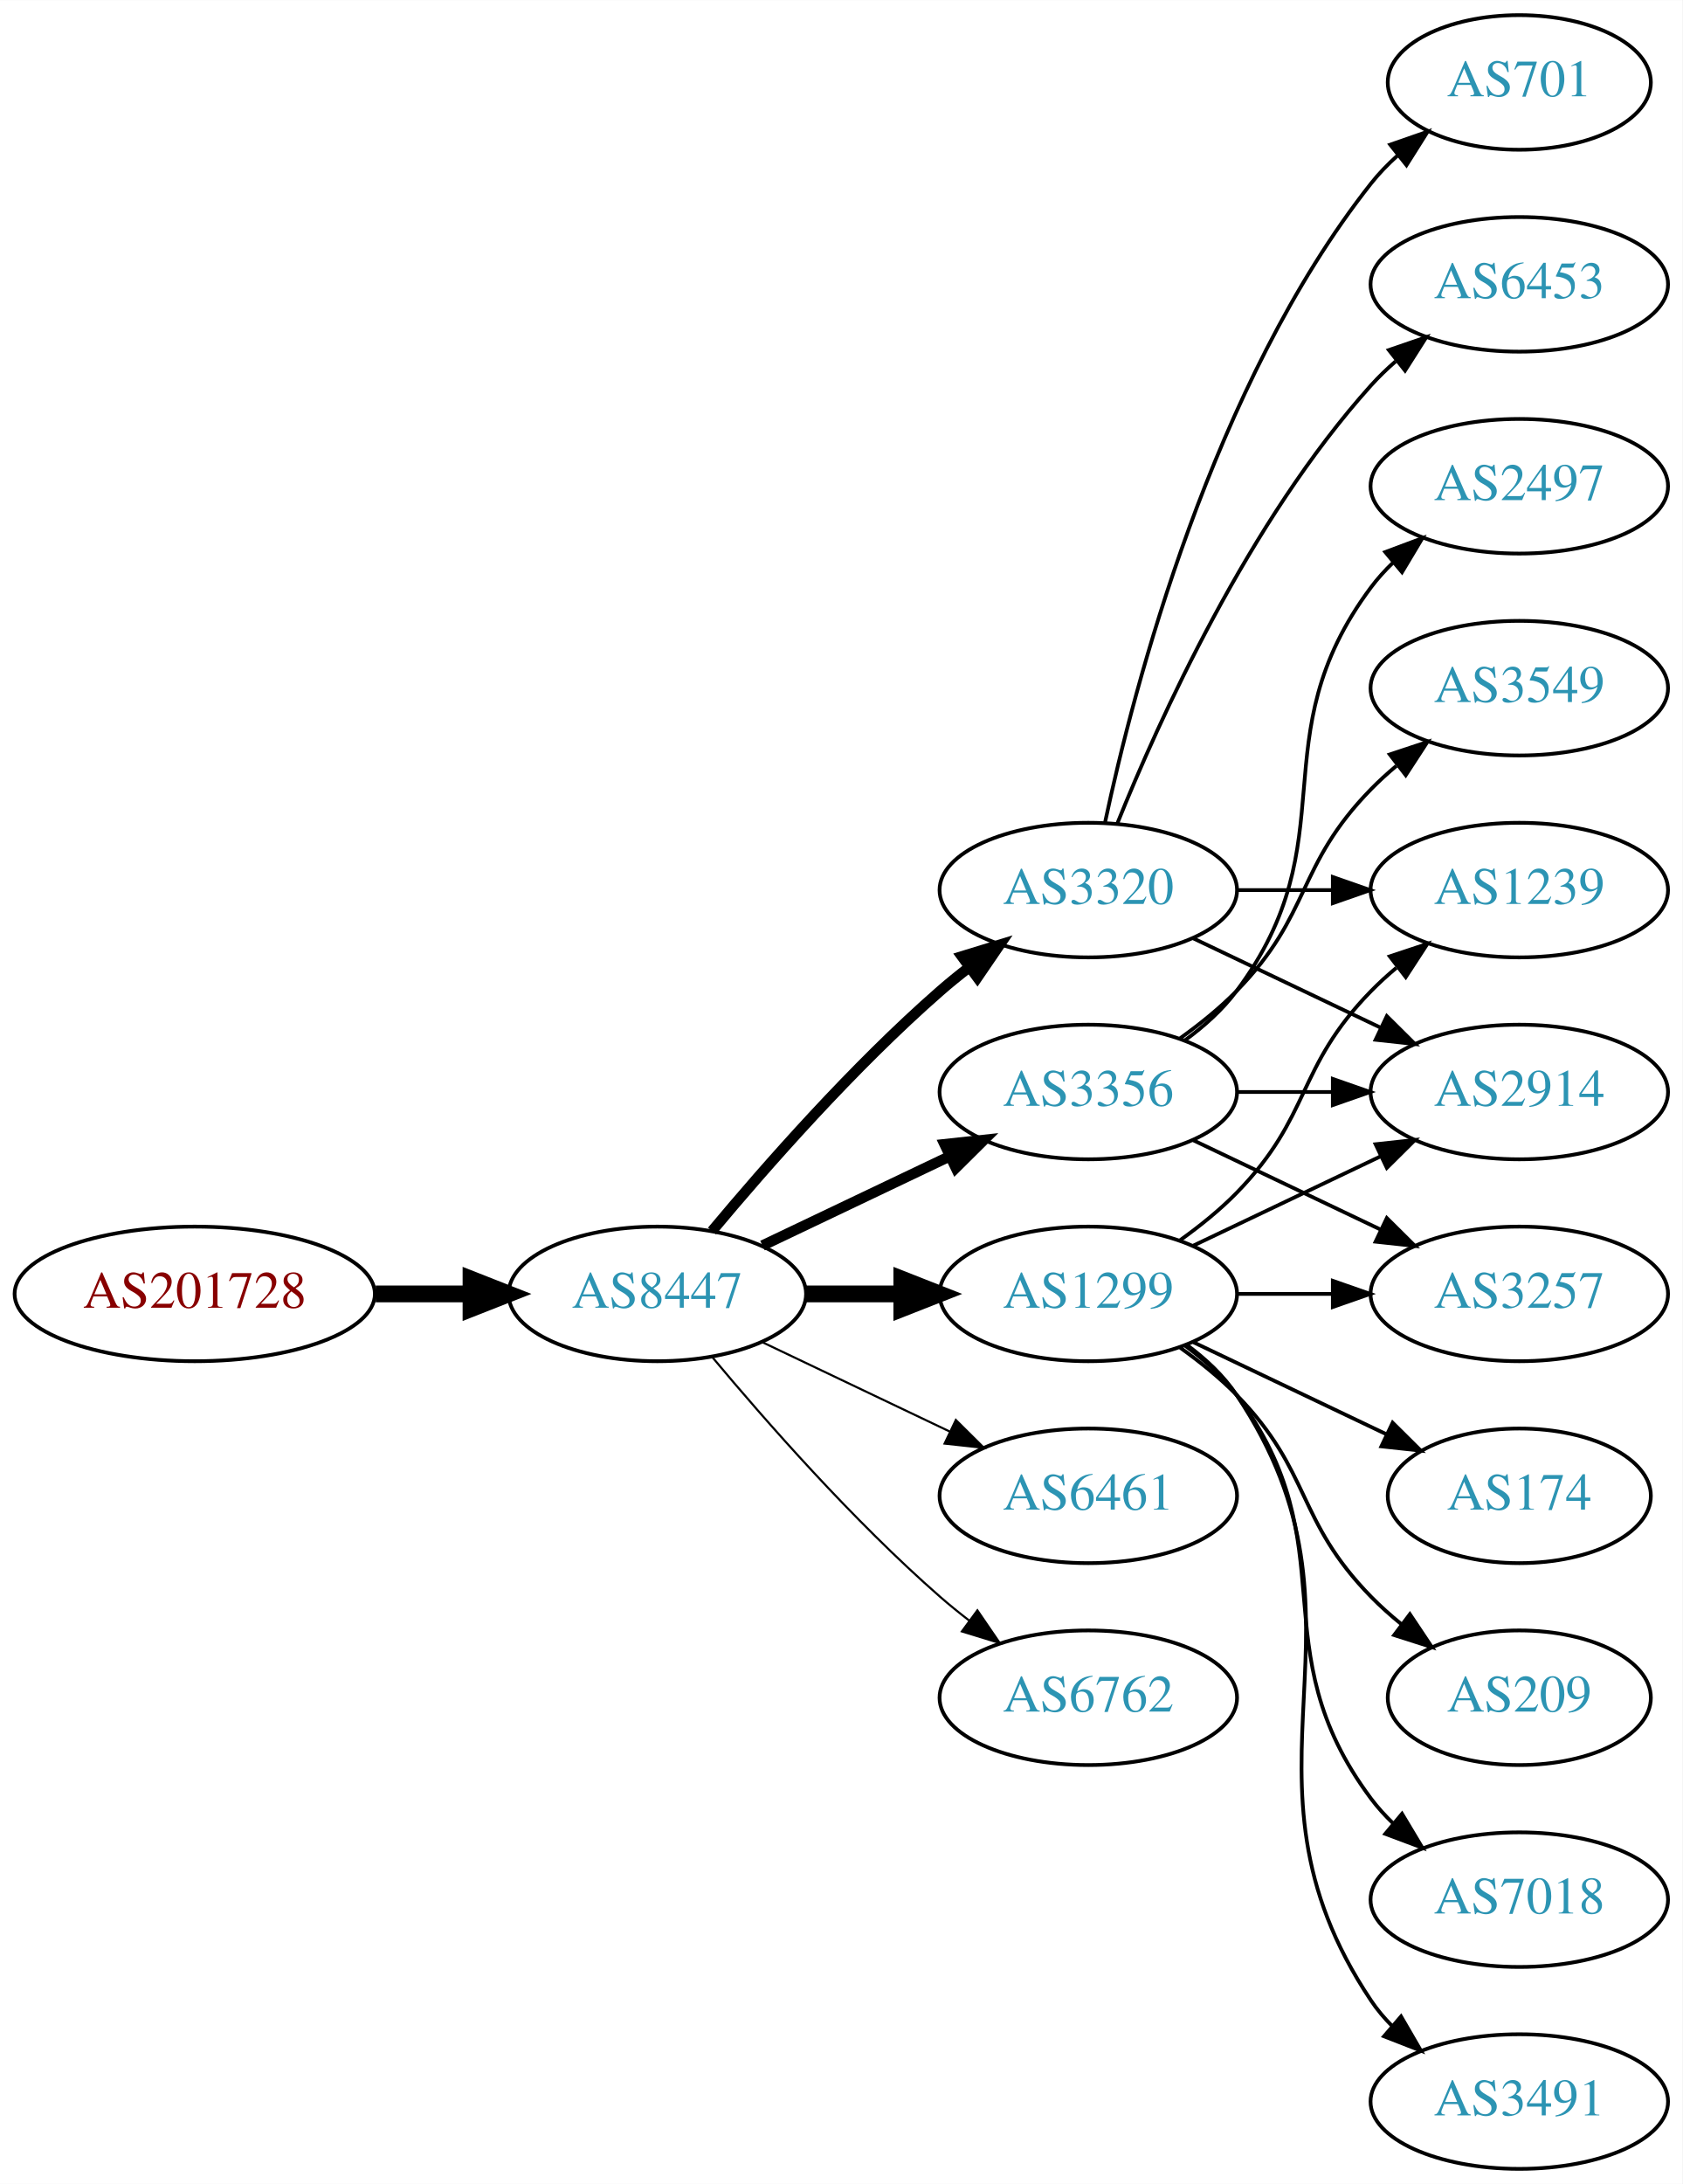
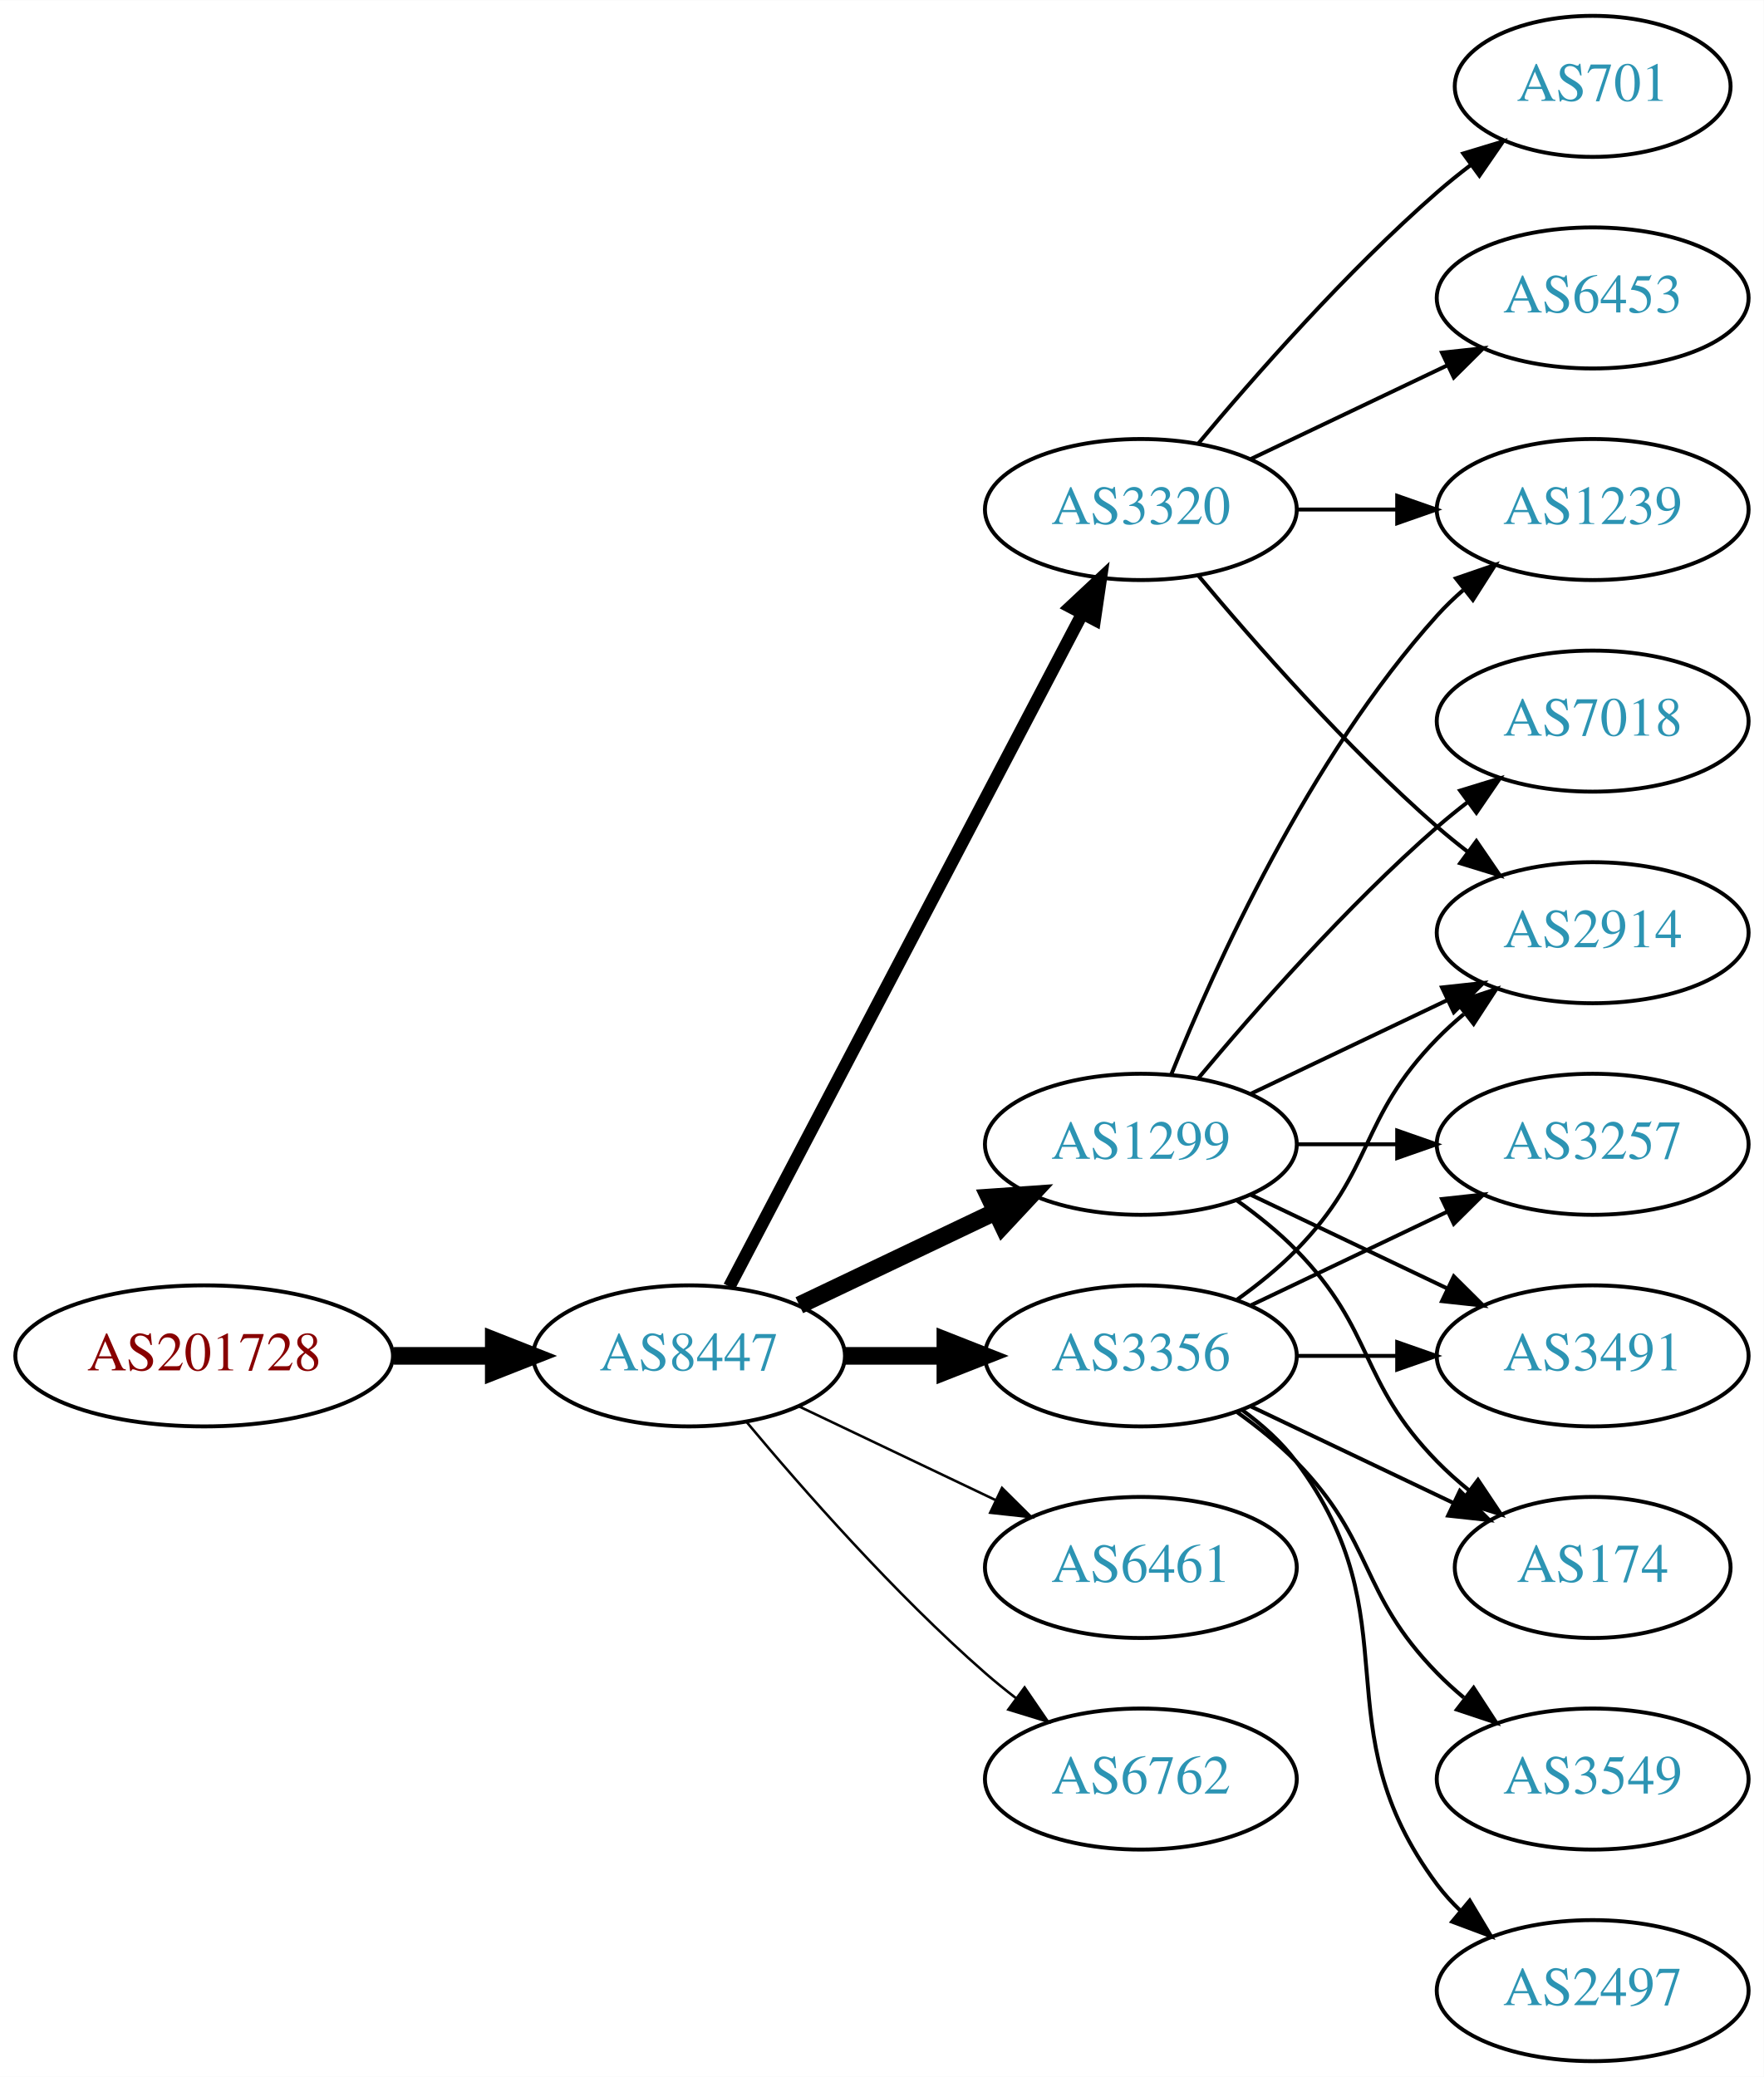
- <svg xmlns="http://www.w3.org/2000/svg" xmlns:xlink="http://www.w3.org/1999/xlink" width="450pt" height="584pt" viewBox="0.00 0.00 450.07 584.00">
-   <g id="graph0" class="graph" transform="scale(1 1) rotate(0) translate(4 580)">
-     <polygon fill="white" stroke="none" points="-4,4 -4,-580 446.07,-580 446.07,4 -4,4" />
+ <svg xmlns="http://www.w3.org/2000/svg" xmlns:xlink="http://www.w3.org/1999/xlink" width="450pt" height="530pt" viewBox="0.00 0.00 450.07 530.00">
+   <g id="graph0" class="graph" transform="scale(1 1) rotate(0) translate(4 526)">
+     <polygon fill="white" stroke="none" points="-4,4 -4,-526 446.07,-526 446.07,4 -4,4" />
    <g id="node1" class="node">
      <g id="a_node1">
        <a xlink:href="/asn/201728" xlink:title="AS201728 ~ DRUCK-AT-AS [AT]">
-           <ellipse fill="#ffffff" stroke="black" cx="48.096" cy="-234" rx="48.192" ry="18" />
-           <text text-anchor="middle" x="48.096" y="-230.3" font-family="Times,serif" font-size="14.00" fill="#880000">AS201728</text>
+           <ellipse fill="#ffffff" stroke="black" cx="48.096" cy="-180" rx="48.192" ry="18" />
+           <text text-anchor="middle" x="48.096" y="-176.3" font-family="Times,serif" font-size="14.00" fill="#880000">AS201728</text>
        </a>
      </g>
    </g>
    <g id="node2" class="node">
      <g id="a_node2">
        <a xlink:href="/asn/8447" xlink:title="AS8447 ~ A1 Telekom Austria AG [AT]">
-           <ellipse fill="#ffffff" stroke="black" cx="171.838" cy="-234" rx="39.794" ry="18" />
-           <text text-anchor="middle" x="171.838" y="-230.3" font-family="Times,serif" font-size="14.00" fill="#2c94b3">AS8447</text>
+           <ellipse fill="#ffffff" stroke="black" cx="171.838" cy="-180" rx="39.794" ry="18" />
+           <text text-anchor="middle" x="171.838" y="-176.3" font-family="Times,serif" font-size="14.00" fill="#2c94b3">AS8447</text>
        </a>
      </g>
    </g>
    <g id="edge1" class="edge">
-       <path fill="none" stroke="black" stroke-width="4.5" d="M96.513,-234C104.867,-234 113.577,-234 121.969,-234" />
-       <polygon fill="black" stroke="black" stroke-width="4.5" points="122.004,-237.938 132.004,-234 122.004,-230.063 122.004,-237.938" />
+       <path fill="none" stroke="black" stroke-width="4.5" d="M96.513,-180C104.867,-180 113.577,-180 121.969,-180" />
+       <polygon fill="black" stroke="black" stroke-width="4.5" points="122.004,-183.938 132.004,-180 122.004,-176.063 122.004,-183.938" />
    </g>
    <g id="node3" class="node">
      <g id="a_node3">
-         <a xlink:href="/asn/3320" xlink:title="AS3320 ~ DTAG [DE]">
-           <ellipse fill="#ffffff" stroke="black" cx="287.131" cy="-342" rx="39.794" ry="18" />
-           <text text-anchor="middle" x="287.131" y="-338.3" font-family="Times,serif" font-size="14.00" fill="#2c94b3">AS3320</text>
-         </a>
-       </g>
-     </g>
-     <g id="edge2" class="edge">
-       <path fill="none" stroke="black" stroke-width="2.812" d="M186.468,-250.817C200.751,-267.929 224.297,-294.745 247.484,-315 249.95,-317.154 252.589,-319.294 255.286,-321.372" />
-       <polygon fill="black" stroke="black" stroke-width="2.812" points="253.311,-324.264 263.44,-327.37 257.459,-318.625 253.311,-324.264" />
-     </g>
-     <g id="node4" class="node">
-       <g id="a_node4">
-         <a xlink:href="/asn/3356" xlink:title="AS3356 ~ Level 3 Parent, LLC [US]">
-           <ellipse fill="#ffffff" stroke="black" cx="287.131" cy="-288" rx="39.794" ry="18" />
-           <text text-anchor="middle" x="287.131" y="-284.3" font-family="Times,serif" font-size="14.00" fill="#2c94b3">AS3356</text>
-         </a>
-       </g>
-     </g>
-     <g id="edge3" class="edge">
-       <path fill="none" stroke="black" stroke-width="2.812" d="M199.974,-246.934C214.968,-254.081 233.789,-263.052 250.013,-270.785" />
-       <polygon fill="black" stroke="black" stroke-width="2.812" points="248.683,-274.028 259.216,-275.171 251.695,-267.709 248.683,-274.028" />
-     </g>
-     <g id="node5" class="node">
-       <g id="a_node5">
        <a xlink:href="/asn/1299" xlink:title="AS1299 ~ Telia Carrier [EU]">
          <ellipse fill="#ffffff" stroke="black" cx="287.131" cy="-234" rx="39.794" ry="18" />
          <text text-anchor="middle" x="287.131" y="-230.3" font-family="Times,serif" font-size="14.00" fill="#2c94b3">AS1299</text>
        </a>
      </g>
    </g>
+     <g id="edge2" class="edge">
+       <path fill="none" stroke="black" stroke-width="4.5" d="M199.974,-192.934C214.968,-200.081 233.789,-209.052 250.013,-216.785" />
+       <polygon fill="black" stroke="black" stroke-width="4.5" points="248.495,-220.423 259.216,-221.171 251.883,-213.314 248.495,-220.423" />
+     </g>
+     <g id="node4" class="node">
+       <g id="a_node4">
+         <a xlink:href="/asn/3320" xlink:title="AS3320 ~ DTAG [DE]">
+           <ellipse fill="#ffffff" stroke="black" cx="287.131" cy="-396" rx="39.794" ry="18" />
+           <text text-anchor="middle" x="287.131" y="-392.3" font-family="Times,serif" font-size="14.00" fill="#2c94b3">AS3320</text>
+         </a>
+       </g>
+     </g>
+     <g id="edge3" class="edge">
+       <path fill="none" stroke="black" stroke-width="3.214" d="M182.109,-197.676C201.951,-235.505 248.628,-324.499 272.115,-369.278" />
+       <polygon fill="black" stroke="black" stroke-width="3.214" points="269.146,-371.152 276.89,-378.383 275.345,-367.901 269.146,-371.152" />
+     </g>
+     <g id="node5" class="node">
+       <g id="a_node5">
+         <a xlink:href="/asn/3356" xlink:title="AS3356 ~ Level 3 Parent, LLC [US]">
+           <ellipse fill="#ffffff" stroke="black" cx="287.131" cy="-180" rx="39.794" ry="18" />
+           <text text-anchor="middle" x="287.131" y="-176.3" font-family="Times,serif" font-size="14.00" fill="#2c94b3">AS3356</text>
+         </a>
+       </g>
+     </g>
    <g id="edge4" class="edge">
-       <path fill="none" stroke="black" stroke-width="4.5" d="M211.51,-234C219.713,-234 228.477,-234 237.009,-234" />
-       <polygon fill="black" stroke="black" stroke-width="4.5" points="237.248,-237.938 247.248,-234 237.248,-230.063 237.248,-237.938" />
+       <path fill="none" stroke="black" stroke-width="4.5" d="M211.51,-180C219.713,-180 228.477,-180 237.009,-180" />
+       <polygon fill="black" stroke="black" stroke-width="4.5" points="237.248,-183.938 247.248,-180 237.248,-176.063 237.248,-183.938" />
    </g>
    <g id="node6" class="node">
      <g id="a_node6">
        <a xlink:href="/asn/6461" xlink:title="AS6461 ~ Zayo Bandwidth [US]">
-           <ellipse fill="#ffffff" stroke="black" cx="287.131" cy="-180" rx="39.794" ry="18" />
-           <text text-anchor="middle" x="287.131" y="-176.3" font-family="Times,serif" font-size="14.00" fill="#2c94b3">AS6461</text>
+           <ellipse fill="#ffffff" stroke="black" cx="287.131" cy="-126" rx="39.794" ry="18" />
+           <text text-anchor="middle" x="287.131" y="-122.3" font-family="Times,serif" font-size="14.00" fill="#2c94b3">AS6461</text>
        </a>
      </g>
    </g>
    <g id="edge5" class="edge">
-       <path fill="none" stroke="black" stroke-width="0.562" d="M199.974,-221.066C214.968,-213.919 233.789,-204.948 250.013,-197.215" />
-       <polygon fill="black" stroke="black" stroke-width="0.562" points="251.695,-200.291 259.216,-192.829 248.683,-193.972 251.695,-200.291" />
+       <path fill="none" stroke="black" stroke-width="0.643" d="M199.974,-167.066C214.968,-159.919 233.789,-150.948 250.013,-143.215" />
+       <polygon fill="black" stroke="black" stroke-width="0.643" points="251.695,-146.291 259.216,-138.829 248.683,-139.972 251.695,-146.291" />
    </g>
    <g id="node7" class="node">
      <g id="a_node7">
        <a xlink:href="/asn/6762" xlink:title="AS6762 ~ TELECOM ITALIA SPARKLE S.p.A. [IT]">
-           <ellipse fill="#ffffff" stroke="black" cx="287.131" cy="-126" rx="39.794" ry="18" />
-           <text text-anchor="middle" x="287.131" y="-122.3" font-family="Times,serif" font-size="14.00" fill="#2c94b3">AS6762</text>
+           <ellipse fill="#ffffff" stroke="black" cx="287.131" cy="-72" rx="39.794" ry="18" />
+           <text text-anchor="middle" x="287.131" y="-68.3" font-family="Times,serif" font-size="14.00" fill="#2c94b3">AS6762</text>
        </a>
      </g>
    </g>
    <g id="edge6" class="edge">
-       <path fill="none" stroke="black" stroke-width="0.562" d="M186.468,-217.183C200.751,-200.071 224.297,-173.255 247.484,-153 249.95,-150.846 252.589,-148.706 255.286,-146.628" />
-       <polygon fill="black" stroke="black" stroke-width="0.562" points="257.459,-149.375 263.44,-140.63 253.311,-143.736 257.459,-149.375" />
+       <path fill="none" stroke="black" stroke-width="0.643" d="M186.468,-163.183C200.751,-146.071 224.297,-119.255 247.484,-99 249.95,-96.846 252.589,-94.706 255.286,-92.628" />
+       <polygon fill="black" stroke="black" stroke-width="0.643" points="257.459,-95.375 263.44,-86.63 253.311,-89.736 257.459,-95.375" />
    </g>
    <g id="node8" class="node">
      <g id="a_node8">
-         <a xlink:href="/asn/6453" xlink:title="AS6453 ~ TATA COMMUNICATIONS (AMERICA) INC [US]">
-           <ellipse fill="#ffffff" stroke="black" cx="402.424" cy="-504" rx="39.794" ry="18" />
-           <text text-anchor="middle" x="402.424" y="-500.3" font-family="Times,serif" font-size="14.00" fill="#2c94b3">AS6453</text>
+         <a xlink:href="/asn/3257" xlink:title="AS3257 ~ GTT [DE]">
+           <ellipse fill="#ffffff" stroke="black" cx="402.424" cy="-234" rx="39.794" ry="18" />
+           <text text-anchor="middle" x="402.424" y="-230.3" font-family="Times,serif" font-size="14.00" fill="#2c94b3">AS3257</text>
        </a>
      </g>
    </g>
    <g id="edge7" class="edge">
-       <path fill="none" stroke="black" d="M294.879,-359.787C305.93,-387.243 329.983,-440.578 362.777,-477 364.78,-479.224 366.999,-481.363 369.331,-483.397" />
-       <polygon fill="black" stroke="black" points="367.529,-486.433 377.55,-489.873 371.862,-480.935 367.529,-486.433" />
+       <path fill="none" stroke="black" d="M326.803,-234C335.006,-234 343.77,-234 352.302,-234" />
+       <polygon fill="black" stroke="black" points="352.541,-237.5 362.541,-234 352.541,-230.5 352.541,-237.5" />
    </g>
    <g id="node9" class="node">
      <g id="a_node9">
-         <a xlink:href="/asn/701" xlink:title="AS701 ~ UUNET [US]">
-           <ellipse fill="#ffffff" stroke="black" cx="402.424" cy="-558" rx="35.194" ry="18" />
-           <text text-anchor="middle" x="402.424" y="-554.3" font-family="Times,serif" font-size="14.00" fill="#2c94b3">AS701</text>
+         <a xlink:href="/asn/7018" xlink:title="AS7018 ~ AT&amp;T Services, Inc. [US]">
+           <ellipse fill="#ffffff" stroke="black" cx="402.424" cy="-342" rx="39.794" ry="18" />
+           <text text-anchor="middle" x="402.424" y="-338.3" font-family="Times,serif" font-size="14.00" fill="#2c94b3">AS7018</text>
        </a>
      </g>
    </g>
    <g id="edge8" class="edge">
-       <path fill="none" stroke="black" d="M291.621,-360.16C299.252,-396.03 320.244,-477.155 362.777,-531 364.857,-533.633 367.263,-536.116 369.835,-538.428" />
-       <polygon fill="black" stroke="black" points="367.892,-541.354 377.898,-544.835 372.247,-535.873 367.892,-541.354" />
+       <path fill="none" stroke="black" d="M301.761,-250.817C316.044,-267.929 339.59,-294.745 362.777,-315 365.243,-317.154 367.882,-319.294 370.579,-321.372" />
+       <polygon fill="black" stroke="black" points="368.604,-324.264 378.733,-327.37 372.752,-318.625 368.604,-324.264" />
    </g>
    <g id="node10" class="node">
      <g id="a_node10">
+         <a xlink:href="/asn/3491" xlink:title="AS3491 ~ PCCW Global, Inc. [US]">
+           <ellipse fill="#ffffff" stroke="black" cx="402.424" cy="-180" rx="39.794" ry="18" />
+           <text text-anchor="middle" x="402.424" y="-176.3" font-family="Times,serif" font-size="14.00" fill="#2c94b3">AS3491</text>
+         </a>
+       </g>
+     </g>
+     <g id="edge9" class="edge">
+       <path fill="none" stroke="black" d="M315.267,-221.066C330.261,-213.919 349.082,-204.948 365.306,-197.215" />
+       <polygon fill="black" stroke="black" points="366.988,-200.291 374.509,-192.829 363.976,-193.972 366.988,-200.291" />
+     </g>
+     <g id="node11" class="node">
+       <g id="a_node11">
        <a xlink:href="/asn/2914" xlink:title="AS2914 ~ NTT America, Inc. [US]">
          <ellipse fill="#ffffff" stroke="black" cx="402.424" cy="-288" rx="39.794" ry="18" />
          <text text-anchor="middle" x="402.424" y="-284.3" font-family="Times,serif" font-size="14.00" fill="#2c94b3">AS2914</text>
        </a>
      </g>
    </g>
-     <g id="edge9" class="edge">
-       <path fill="none" stroke="black" d="M315.267,-329.066C330.261,-321.919 349.082,-312.948 365.306,-305.215" />
-       <polygon fill="black" stroke="black" points="366.988,-308.291 374.509,-300.829 363.976,-301.972 366.988,-308.291" />
-     </g>
-     <g id="node11" class="node">
-       <g id="a_node11">
-         <a xlink:href="/asn/1239" xlink:title="AS1239 ~ Sprint [US]">
-           <ellipse fill="#ffffff" stroke="black" cx="402.424" cy="-342" rx="39.794" ry="18" />
-           <text text-anchor="middle" x="402.424" y="-338.3" font-family="Times,serif" font-size="14.00" fill="#2c94b3">AS1239</text>
-         </a>
-       </g>
-     </g>
    <g id="edge10" class="edge">
-       <path fill="none" stroke="black" d="M326.803,-342C335.006,-342 343.77,-342 352.302,-342" />
-       <polygon fill="black" stroke="black" points="352.541,-345.5 362.541,-342 352.541,-338.5 352.541,-345.5" />
-     </g>
-     <g id="edge11" class="edge">
-       <path fill="none" stroke="black" d="M326.803,-288C335.006,-288 343.77,-288 352.302,-288" />
-       <polygon fill="black" stroke="black" points="352.541,-291.5 362.541,-288 352.541,-284.5 352.541,-291.5" />
+       <path fill="none" stroke="black" d="M315.267,-246.934C330.261,-254.081 349.082,-263.052 365.306,-270.785" />
+       <polygon fill="black" stroke="black" points="363.976,-274.028 374.509,-275.171 366.988,-267.709 363.976,-274.028" />
    </g>
    <g id="node12" class="node">
      <g id="a_node12">
-         <a xlink:href="/asn/3549" xlink:title="AS3549 ~ Level 3 Parent, LLC [US]">
-           <ellipse fill="#ffffff" stroke="black" cx="402.424" cy="-396" rx="39.794" ry="18" />
-           <text text-anchor="middle" x="402.424" y="-392.3" font-family="Times,serif" font-size="14.00" fill="#2c94b3">AS3549</text>
-         </a>
-       </g>
-     </g>
-     <g id="edge12" class="edge">
-       <path fill="none" stroke="black" d="M311.725,-302.389C316.981,-306.148 322.313,-310.437 326.777,-315 346.95,-335.617 342.605,-348.383 362.777,-369 364.87,-371.139 367.154,-373.218 369.53,-375.21" />
-       <polygon fill="black" stroke="black" points="367.774,-378.275 377.83,-381.611 372.049,-372.732 367.774,-378.275" />
+         <a xlink:href="/asn/174" xlink:title="AS174 ~ Cogent Communications [US]">
+           <ellipse fill="#ffffff" stroke="black" cx="402.424" cy="-126" rx="35.194" ry="18" />
+           <text text-anchor="middle" x="402.424" y="-122.3" font-family="Times,serif" font-size="14.00" fill="#2c94b3">AS174</text>
+         </a>
+       </g>
+     </g>
+     <g id="edge11" class="edge">
+       <path fill="none" stroke="black" d="M311.725,-219.611C316.981,-215.852 322.313,-211.563 326.777,-207 346.95,-186.383 342.605,-173.617 362.777,-153 365.257,-150.466 368.003,-148.017 370.856,-145.696" />
+       <polygon fill="black" stroke="black" points="373.158,-148.343 379.041,-139.532 368.947,-142.752 373.158,-148.343" />
    </g>
    <g id="node13" class="node">
      <g id="a_node13">
-         <a xlink:href="/asn/2497" xlink:title="AS2497 ~ Internet Initiative Japan Inc. [JP]">
-           <ellipse fill="#ffffff" stroke="black" cx="402.424" cy="-450" rx="39.794" ry="18" />
-           <text text-anchor="middle" x="402.424" y="-446.3" font-family="Times,serif" font-size="14.00" fill="#2c94b3">AS2497</text>
-         </a>
-       </g>
+         <a xlink:href="/asn/1239" xlink:title="AS1239 ~ Sprint [US]">
+           <ellipse fill="#ffffff" stroke="black" cx="402.424" cy="-396" rx="39.794" ry="18" />
+           <text text-anchor="middle" x="402.424" y="-392.3" font-family="Times,serif" font-size="14.00" fill="#2c94b3">AS1239</text>
+         </a>
+       </g>
+     </g>
+     <g id="edge12" class="edge">
+       <path fill="none" stroke="black" d="M294.879,-251.787C305.93,-279.243 329.983,-332.578 362.777,-369 364.78,-371.224 366.999,-373.363 369.331,-375.397" />
+       <polygon fill="black" stroke="black" points="367.529,-378.433 377.55,-381.873 371.862,-372.935 367.529,-378.433" />
+     </g>
+     <g id="edge14" class="edge">
+       <path fill="none" stroke="black" d="M301.761,-379.183C316.044,-362.071 339.59,-335.255 362.777,-315 365.243,-312.846 367.882,-310.706 370.579,-308.628" />
+       <polygon fill="black" stroke="black" points="372.752,-311.375 378.733,-302.63 368.604,-305.736 372.752,-311.375" />
    </g>
    <g id="edge13" class="edge">
-       <path fill="none" stroke="black" d="M313.062,-301.882C318.138,-305.611 323.056,-310.016 326.777,-315 357.049,-355.542 332.506,-382.458 362.777,-423 364.522,-425.336 366.529,-427.545 368.693,-429.617" />
-       <polygon fill="black" stroke="black" points="366.57,-432.405 376.493,-436.118 371.052,-427.027 366.57,-432.405" />
+       <path fill="none" stroke="black" d="M326.803,-396C335.006,-396 343.77,-396 352.302,-396" />
+       <polygon fill="black" stroke="black" points="352.541,-399.5 362.541,-396 352.541,-392.5 352.541,-399.5" />
    </g>
    <g id="node14" class="node">
      <g id="a_node14">
-         <a xlink:href="/asn/3257" xlink:title="AS3257 ~ GTT [DE]">
-           <ellipse fill="#ffffff" stroke="black" cx="402.424" cy="-234" rx="39.794" ry="18" />
-           <text text-anchor="middle" x="402.424" y="-230.3" font-family="Times,serif" font-size="14.00" fill="#2c94b3">AS3257</text>
-         </a>
-       </g>
-     </g>
-     <g id="edge14" class="edge">
-       <path fill="none" stroke="black" d="M315.267,-275.066C330.261,-267.919 349.082,-258.948 365.306,-251.215" />
-       <polygon fill="black" stroke="black" points="366.988,-254.291 374.509,-246.829 363.976,-247.972 366.988,-254.291" />
-     </g>
-     <g id="edge21" class="edge">
-       <path fill="none" stroke="black" d="M315.267,-246.934C330.261,-254.081 349.082,-263.052 365.306,-270.785" />
-       <polygon fill="black" stroke="black" points="363.976,-274.028 374.509,-275.171 366.988,-267.709 363.976,-274.028" />
-     </g>
-     <g id="edge18" class="edge">
-       <path fill="none" stroke="black" d="M311.725,-248.389C316.981,-252.148 322.313,-256.437 326.777,-261 346.95,-281.617 342.605,-294.383 362.777,-315 364.87,-317.139 367.154,-319.218 369.53,-321.21" />
-       <polygon fill="black" stroke="black" points="367.774,-324.275 377.83,-327.611 372.049,-318.732 367.774,-324.275" />
-     </g>
-     <g id="edge19" class="edge">
-       <path fill="none" stroke="black" d="M326.803,-234C335.006,-234 343.77,-234 352.302,-234" />
-       <polygon fill="black" stroke="black" points="352.541,-237.5 362.541,-234 352.541,-230.5 352.541,-237.5" />
+         <a xlink:href="/asn/701" xlink:title="AS701 ~ UUNET [US]">
+           <ellipse fill="#ffffff" stroke="black" cx="402.424" cy="-504" rx="35.194" ry="18" />
+           <text text-anchor="middle" x="402.424" y="-500.3" font-family="Times,serif" font-size="14.00" fill="#2c94b3">AS701</text>
+         </a>
+       </g>
+     </g>
+     <g id="edge15" class="edge">
+       <path fill="none" stroke="black" d="M301.761,-412.817C316.044,-429.929 339.59,-456.745 362.777,-477 365.447,-479.332 368.32,-481.648 371.25,-483.886" />
+       <polygon fill="black" stroke="black" points="369.401,-486.87 379.542,-489.939 373.528,-481.216 369.401,-486.87" />
    </g>
    <g id="node15" class="node">
      <g id="a_node15">
-         <a xlink:href="/asn/209" xlink:title="AS209 ~ CenturyLink Communications, LLC [US]">
-           <ellipse fill="#ffffff" stroke="black" cx="402.424" cy="-126" rx="35.194" ry="18" />
-           <text text-anchor="middle" x="402.424" y="-122.3" font-family="Times,serif" font-size="14.00" fill="#2c94b3">AS209</text>
-         </a>
-       </g>
-     </g>
-     <g id="edge15" class="edge">
-       <path fill="none" stroke="black" d="M311.725,-219.611C316.981,-215.852 322.313,-211.563 326.777,-207 346.95,-186.383 342.605,-173.617 362.777,-153 365.257,-150.466 368.003,-148.017 370.856,-145.696" />
-       <polygon fill="black" stroke="black" points="373.158,-148.343 379.041,-139.532 368.947,-142.752 373.158,-148.343" />
+         <a xlink:href="/asn/6453" xlink:title="AS6453 ~ TATA COMMUNICATIONS (AMERICA) INC [US]">
+           <ellipse fill="#ffffff" stroke="black" cx="402.424" cy="-450" rx="39.794" ry="18" />
+           <text text-anchor="middle" x="402.424" y="-446.3" font-family="Times,serif" font-size="14.00" fill="#2c94b3">AS6453</text>
+         </a>
+       </g>
+     </g>
+     <g id="edge16" class="edge">
+       <path fill="none" stroke="black" d="M315.267,-408.934C330.261,-416.081 349.082,-425.052 365.306,-432.785" />
+       <polygon fill="black" stroke="black" points="363.976,-436.028 374.509,-437.171 366.988,-429.709 363.976,-436.028" />
+     </g>
+     <g id="edge19" class="edge">
+       <path fill="none" stroke="black" d="M315.267,-192.934C330.261,-200.081 349.082,-209.052 365.306,-216.785" />
+       <polygon fill="black" stroke="black" points="363.976,-220.028 374.509,-221.171 366.988,-213.709 363.976,-220.028" />
+     </g>
+     <g id="edge21" class="edge">
+       <path fill="none" stroke="black" d="M326.803,-180C335.006,-180 343.77,-180 352.302,-180" />
+       <polygon fill="black" stroke="black" points="352.541,-183.5 362.541,-180 352.541,-176.5 352.541,-183.5" />
+     </g>
+     <g id="edge17" class="edge">
+       <path fill="none" stroke="black" d="M311.725,-194.389C316.981,-198.148 322.313,-202.437 326.777,-207 346.95,-227.617 342.605,-240.383 362.777,-261 364.87,-263.139 367.154,-265.218 369.53,-267.21" />
+       <polygon fill="black" stroke="black" points="367.774,-270.275 377.83,-273.611 372.049,-264.732 367.774,-270.275" />
+     </g>
+     <g id="edge20" class="edge">
+       <path fill="none" stroke="black" d="M315.267,-167.066C330.699,-159.71 350.185,-150.423 366.72,-142.541" />
+       <polygon fill="black" stroke="black" points="368.54,-145.551 376.062,-138.089 365.529,-139.232 368.54,-145.551" />
    </g>
    <g id="node16" class="node">
      <g id="a_node16">
-         <a xlink:href="/asn/7018" xlink:title="AS7018 ~ AT&amp;T Services, Inc. [US]">
+         <a xlink:href="/asn/3549" xlink:title="AS3549 ~ Level 3 Parent, LLC [US]">
          <ellipse fill="#ffffff" stroke="black" cx="402.424" cy="-72" rx="39.794" ry="18" />
-           <text text-anchor="middle" x="402.424" y="-68.3" font-family="Times,serif" font-size="14.00" fill="#2c94b3">AS7018</text>
-         </a>
-       </g>
-     </g>
-     <g id="edge16" class="edge">
-       <path fill="none" stroke="black" d="M313.062,-220.118C318.138,-216.389 323.056,-211.984 326.777,-207 357.049,-166.458 332.506,-139.542 362.777,-99 364.522,-96.664 366.529,-94.455 368.693,-92.383" />
-       <polygon fill="black" stroke="black" points="371.052,-94.973 376.493,-85.882 366.57,-89.595 371.052,-94.973" />
+           <text text-anchor="middle" x="402.424" y="-68.3" font-family="Times,serif" font-size="14.00" fill="#2c94b3">AS3549</text>
+         </a>
+       </g>
+     </g>
+     <g id="edge18" class="edge">
+       <path fill="none" stroke="black" d="M311.725,-165.611C316.981,-161.852 322.313,-157.563 326.777,-153 346.95,-132.383 342.605,-119.617 362.777,-99 364.87,-96.861 367.154,-94.782 369.53,-92.79" />
+       <polygon fill="black" stroke="black" points="372.049,-95.268 377.83,-86.389 367.774,-89.725 372.049,-95.268" />
    </g>
    <g id="node17" class="node">
      <g id="a_node17">
-         <a xlink:href="/asn/3491" xlink:title="AS3491 ~ PCCW Global, Inc. [US]">
+         <a xlink:href="/asn/2497" xlink:title="AS2497 ~ Internet Initiative Japan Inc. [JP]">
          <ellipse fill="#ffffff" stroke="black" cx="402.424" cy="-18" rx="39.794" ry="18" />
-           <text text-anchor="middle" x="402.424" y="-14.3" font-family="Times,serif" font-size="14.00" fill="#2c94b3">AS3491</text>
-         </a>
-       </g>
-     </g>
-     <g id="edge17" class="edge">
-       <path fill="none" stroke="black" d="M313.45,-220.393C318.506,-216.649 323.318,-212.169 326.777,-207 367.802,-145.706 321.753,-106.294 362.777,-45 364.399,-42.577 366.318,-40.305 368.42,-38.19" />
-       <polygon fill="black" stroke="black" points="370.787,-40.771 376.105,-31.607 366.233,-35.454 370.787,-40.771" />
-     </g>
-     <g id="node18" class="node">
-       <g id="a_node18">
-         <a xlink:href="/asn/174" xlink:title="AS174 ~ Cogent Communications [US]">
-           <ellipse fill="#ffffff" stroke="black" cx="402.424" cy="-180" rx="35.194" ry="18" />
-           <text text-anchor="middle" x="402.424" y="-176.3" font-family="Times,serif" font-size="14.00" fill="#2c94b3">AS174</text>
-         </a>
-       </g>
-     </g>
-     <g id="edge20" class="edge">
-       <path fill="none" stroke="black" d="M315.267,-221.066C330.699,-213.71 350.185,-204.423 366.72,-196.541" />
-       <polygon fill="black" stroke="black" points="368.54,-199.551 376.062,-192.089 365.529,-193.232 368.54,-199.551" />
+           <text text-anchor="middle" x="402.424" y="-14.3" font-family="Times,serif" font-size="14.00" fill="#2c94b3">AS2497</text>
+         </a>
+       </g>
+     </g>
+     <g id="edge22" class="edge">
+       <path fill="none" stroke="black" d="M313.062,-166.118C318.138,-162.389 323.056,-157.984 326.777,-153 357.049,-112.458 332.506,-85.542 362.777,-45 364.522,-42.664 366.529,-40.455 368.693,-38.383" />
+       <polygon fill="black" stroke="black" points="371.052,-40.973 376.493,-31.882 366.57,-35.595 371.052,-40.973" />
    </g>
  </g>
</svg>
